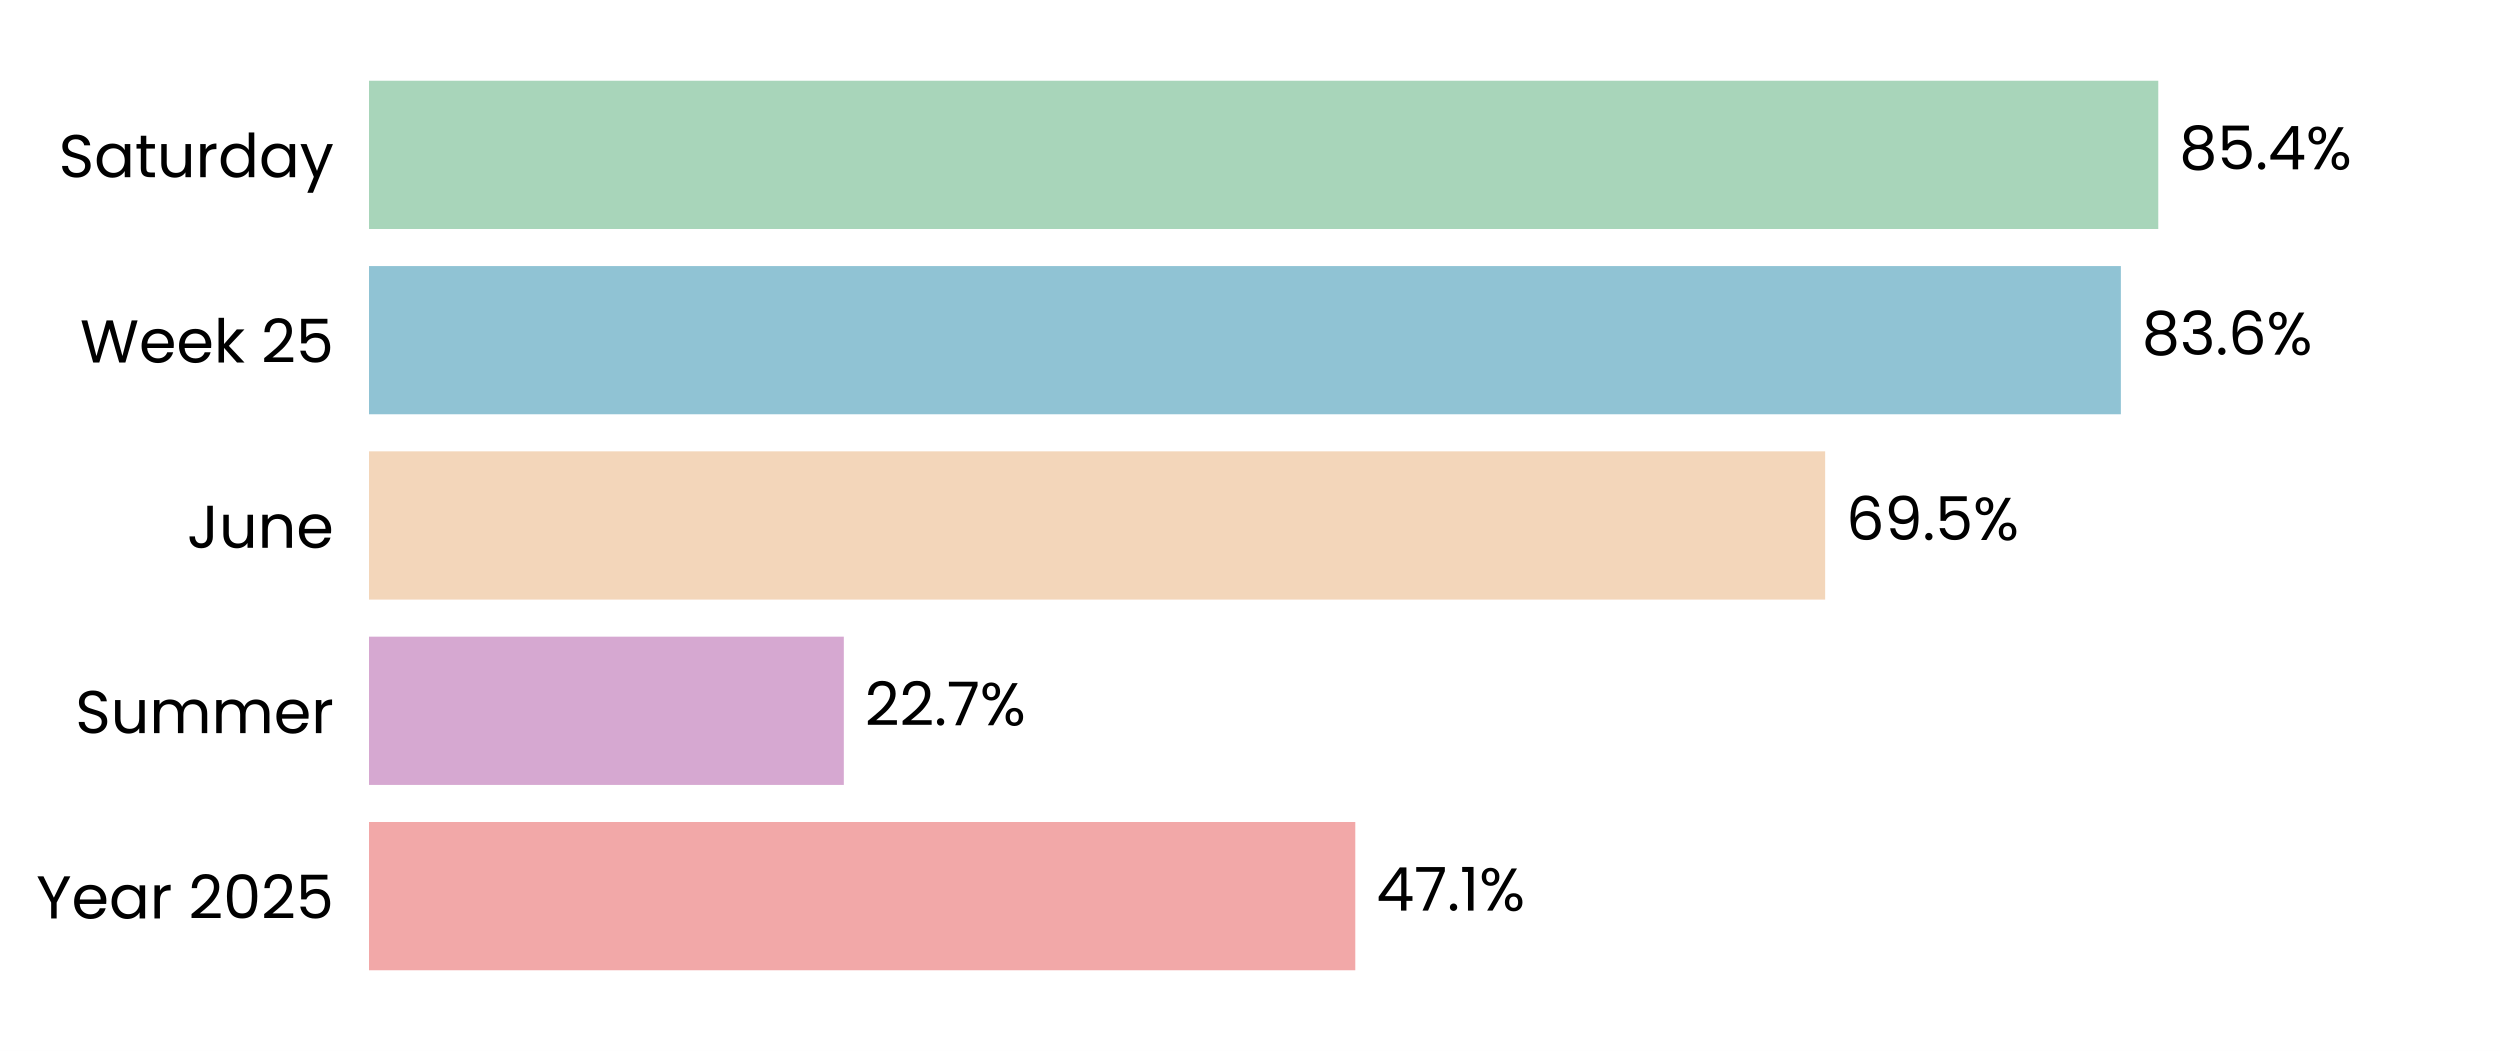
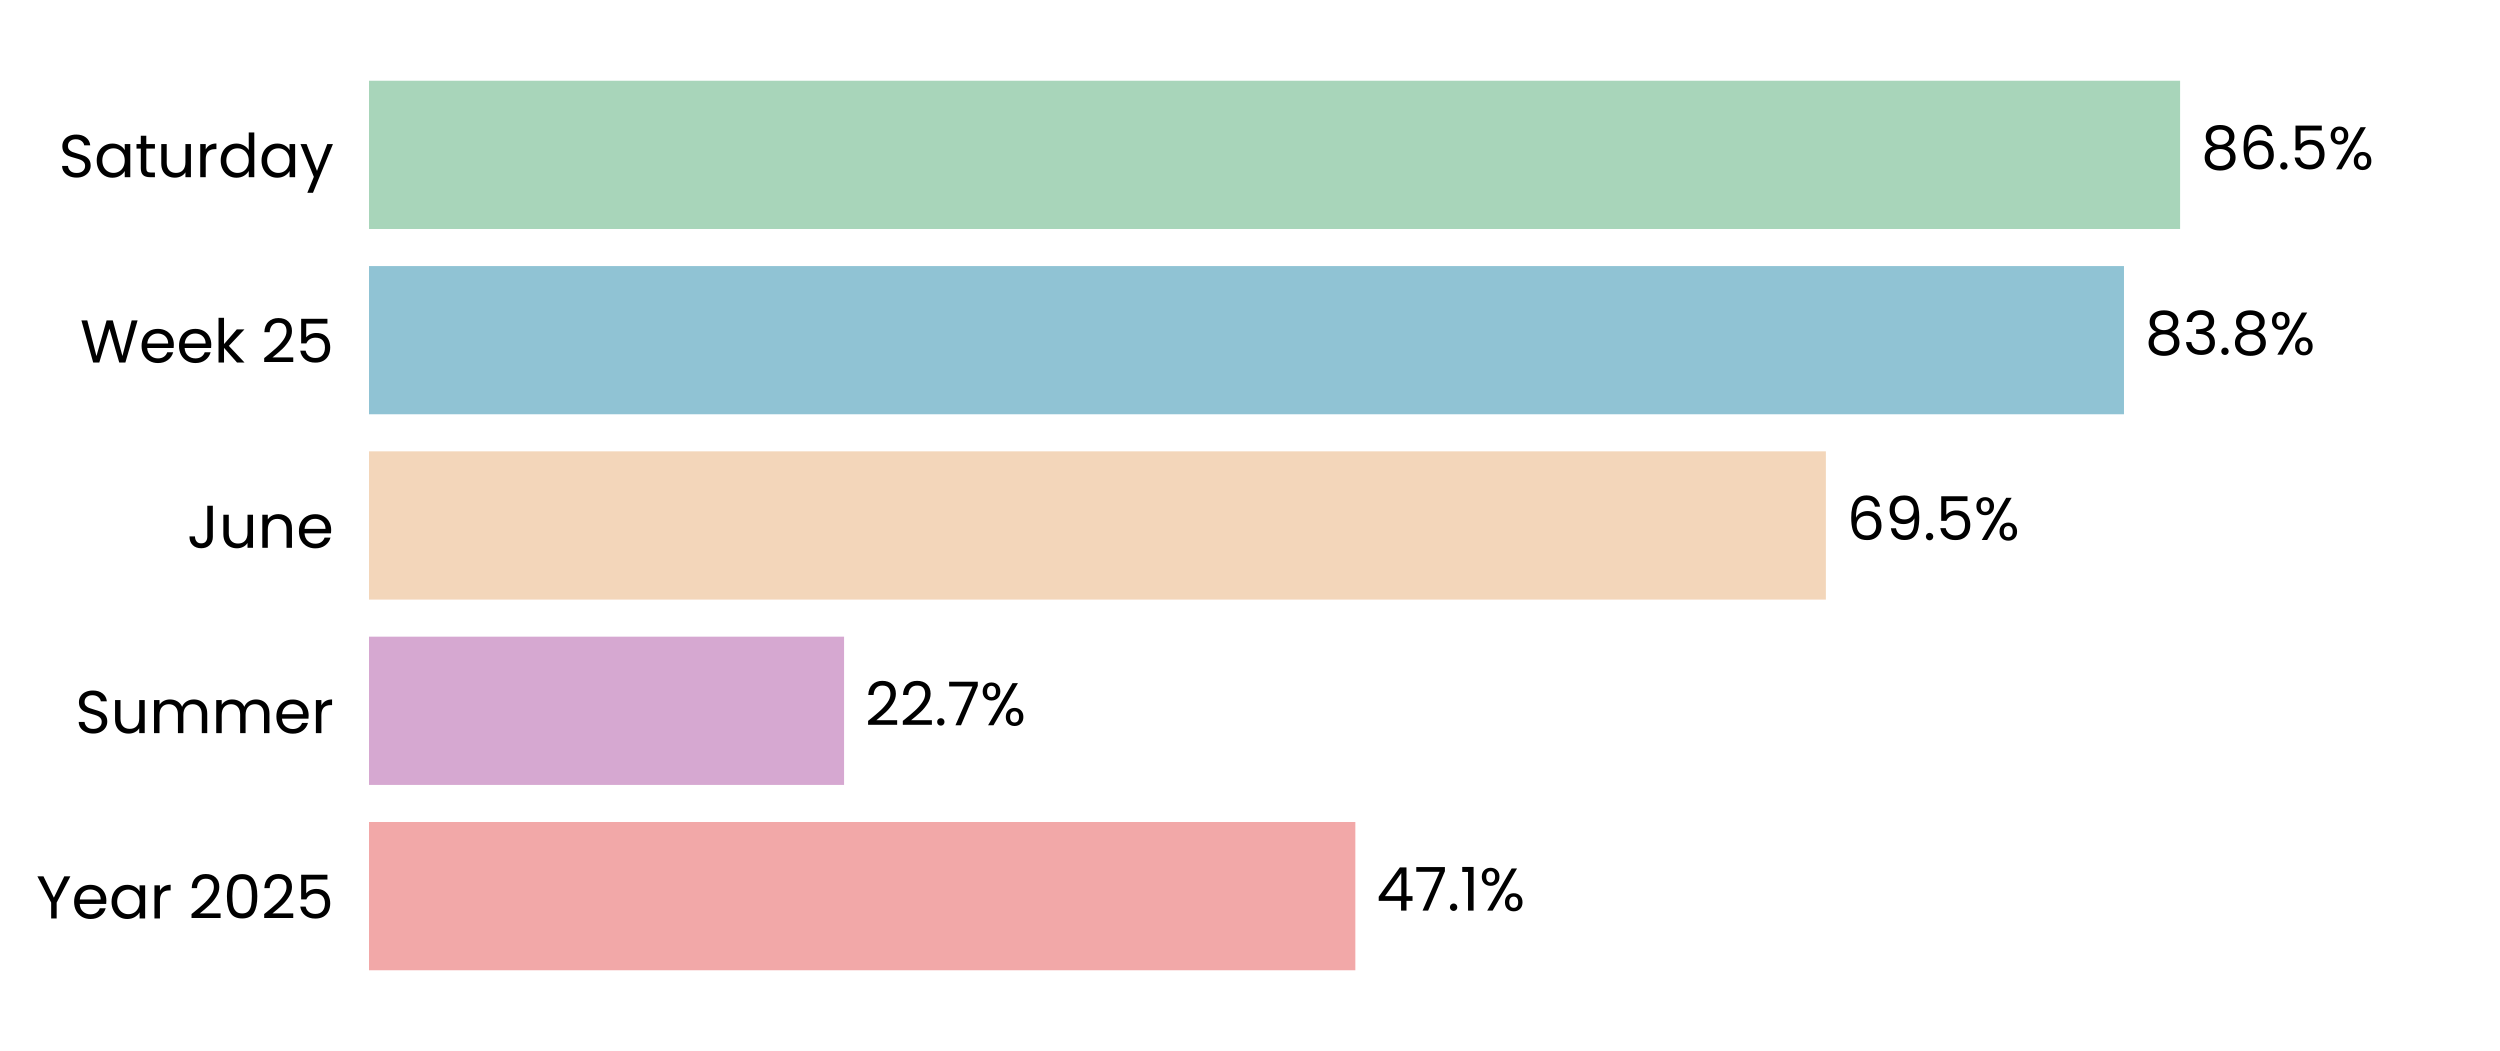
<svg xmlns="http://www.w3.org/2000/svg" xmlns:xlink="http://www.w3.org/1999/xlink" width="496.691pt" height="208.8pt" viewBox="0 0 496.691 208.8" version="1.1">
  <defs>
    <style type="text/css">*{stroke-linejoin: round; stroke-linecap: butt}</style>
  </defs>
  <g id="figure_1">
    <g id="patch_1">
      <path d="M 0 208.8  L 496.691 208.8  L 496.691 0  L 0 0  z " style="fill: #ffffff" />
    </g>
    <g id="axes_1">
      <g id="patch_2">
        <path d="M 73.311 201.6  L 489.491 201.6  L 489.491 7.2  L 73.311 7.2  z " style="fill: #ffffff" />
      </g>
      <g id="patch_3">
-         <path d="M 73.311 192.764  L 269.263 192.764  L 269.263 163.309  L 73.311 163.309  z " clip-path="url(#pb521a66f9b)" style="fill: #f2a8a8" />
+         <path d="M 73.311 192.764  L 269.275 192.764  L 269.275 163.309  L 73.311 163.309  z " clip-path="url(#pdca202b38d)" style="fill: #f2a8a8" />
      </g>
      <g id="patch_4">
-         <path d="M 73.311 155.945  L 167.649 155.945  L 167.649 126.491  L 73.311 126.491  z " clip-path="url(#pb521a66f9b)" style="fill: #d6a8d1" />
+         <path d="M 73.311 155.945  L 167.696 155.945  L 167.696 126.491  L 73.311 126.491  z " clip-path="url(#pdca202b38d)" style="fill: #d6a8d1" />
      </g>
      <g id="patch_5">
-         <path d="M 73.311 119.127  L 362.614 119.127  L 362.614 89.673  L 73.311 89.673  z " clip-path="url(#pb521a66f9b)" style="fill: #f3d6ba" />
+         <path d="M 73.311 119.127  L 362.759 119.127  L 362.759 89.673  L 73.311 89.673  z " clip-path="url(#pdca202b38d)" style="fill: #f3d6ba" />
      </g>
      <g id="patch_6">
-         <path d="M 73.311 82.309  L 421.367 82.309  L 421.367 52.855  L 73.311 52.855  z " clip-path="url(#pb521a66f9b)" style="fill: #90c3d4" />
+         <path d="M 73.311 82.309  L 421.986 82.309  L 421.986 52.855  L 73.311 52.855  z " clip-path="url(#pdca202b38d)" style="fill: #90c3d4" />
      </g>
      <g id="patch_7">
-         <path d="M 73.311 45.491  L 428.798 45.491  L 428.798 16.036  L 73.311 16.036  z " clip-path="url(#pb521a66f9b)" style="fill: #a8d5ba" />
+         <path d="M 73.311 45.491  L 433.134 45.491  L 433.134 16.036  L 73.311 16.036  z " clip-path="url(#pdca202b38d)" style="fill: #a8d5ba" />
      </g>
      <g id="matplotlib.axis_1">
        <g id="ytick_1">
          <g id="text_1">
            <g transform="translate(7.2 182.4764) scale(0.12 -0.12)">
              <defs>
                <path id="Poppins-Regular-59" d="M 3616 4461  L 2163 1683  L 2163 0  L 1581 0  L 1581 1683  L 122 4461  L 768 4461  L 1869 2202  L 2970 4461  L 3616 4461  z " transform="scale(0.015625)" />
                <path id="Poppins-Regular-65" d="M 3693 1888  Q 3693 1722 3674 1536  L 870 1536  Q 902 1018 1225 726  Q 1549 435 2010 435  Q 2387 435 2640 611  Q 2893 787 2995 1082  L 3622 1082  Q 3482 576 3059 259  Q 2637 -58 2010 -58  Q 1510 -58 1116 166  Q 723 390 499 803  Q 275 1216 275 1760  Q 275 2304 492 2713  Q 710 3123 1104 3344  Q 1498 3565 2010 3565  Q 2509 3565 2893 3347  Q 3277 3130 3485 2749  Q 3693 2368 3693 1888  z M 3091 2010  Q 3091 2342 2944 2582  Q 2797 2822 2544 2947  Q 2291 3072 1984 3072  Q 1542 3072 1232 2790  Q 922 2509 877 2010  L 3091 2010  z " transform="scale(0.015625)" />
                <path id="Poppins-Regular-61" d="M 275 1766  Q 275 2304 492 2710  Q 710 3117 1091 3341  Q 1472 3565 1939 3565  Q 2400 3565 2739 3366  Q 3078 3168 3245 2867  L 3245 3507  L 3834 3507  L 3834 0  L 3245 0  L 3245 653  Q 3072 346 2729 144  Q 2387 -58 1933 -58  Q 1466 -58 1088 172  Q 710 403 492 819  Q 275 1235 275 1766  z M 3245 1760  Q 3245 2157 3085 2451  Q 2925 2746 2653 2902  Q 2381 3059 2054 3059  Q 1728 3059 1459 2905  Q 1190 2752 1030 2457  Q 870 2163 870 1766  Q 870 1363 1030 1065  Q 1190 768 1459 611  Q 1728 454 2054 454  Q 2381 454 2653 611  Q 2925 768 3085 1065  Q 3245 1363 3245 1760  z " transform="scale(0.015625)" />
                <path id="Poppins-Regular-72" d="M 1075 2938  Q 1229 3238 1513 3404  Q 1798 3571 2208 3571  L 2208 2970  L 2054 2970  Q 1075 2970 1075 1907  L 1075 0  L 493 0  L 493 3507  L 1075 3507  L 1075 2938  z " transform="scale(0.015625)" />
                <path id="Poppins-Regular-20" transform="scale(0.015625)" />
                <path id="Poppins-Regular-32" d="M 326 467  Q 1139 1120 1600 1539  Q 2061 1958 2377 2416  Q 2694 2874 2694 3315  Q 2694 3731 2492 3971  Q 2291 4211 1843 4211  Q 1408 4211 1168 3939  Q 928 3667 909 3213  L 346 3213  Q 371 3930 780 4320  Q 1190 4710 1837 4710  Q 2496 4710 2883 4345  Q 3270 3981 3270 3341  Q 3270 2810 2953 2307  Q 2637 1805 2233 1424  Q 1830 1043 1203 538  L 3405 538  L 3405 51  L 326 51  L 326 467  z " transform="scale(0.015625)" />
                <path id="Poppins-Regular-30" d="M 397 2362  Q 397 3462 755 4080  Q 1114 4698 2010 4698  Q 2899 4698 3257 4080  Q 3616 3462 3616 2362  Q 3616 1242 3257 621  Q 2899 0 2010 0  Q 1114 0 755 621  Q 397 1242 397 2362  z M 3040 2362  Q 3040 2918 2966 3305  Q 2893 3693 2665 3929  Q 2438 4166 2010 4166  Q 1574 4166 1347 3929  Q 1120 3693 1046 3305  Q 973 2918 973 2362  Q 973 1786 1046 1395  Q 1120 1005 1347 768  Q 1574 531 2010 531  Q 2438 531 2665 768  Q 2893 1005 2966 1395  Q 3040 1786 3040 2362  z " transform="scale(0.015625)" />
                <path id="Poppins-Regular-35" d="M 3347 4122  L 1101 4122  L 1101 2662  Q 1248 2867 1536 2998  Q 1824 3130 2157 3130  Q 2688 3130 3021 2909  Q 3354 2688 3498 2339  Q 3642 1990 3642 1600  Q 3642 1139 3469 774  Q 3296 410 2941 198  Q 2586 -13 2061 -13  Q 1389 -13 973 332  Q 557 678 467 1254  L 1037 1254  Q 1120 890 1389 685  Q 1658 480 2067 480  Q 2573 480 2829 784  Q 3085 1088 3085 1587  Q 3085 2086 2829 2358  Q 2573 2630 2074 2630  Q 1734 2630 1481 2467  Q 1229 2304 1114 2022  L 563 2022  L 563 4634  L 3347 4634  L 3347 4122  z " transform="scale(0.015625)" />
              </defs>
              <use xlink:href="#Poppins-Regular-59" />
              <use xlink:href="#Poppins-Regular-65" transform="translate(58.39999 0)" />
              <use xlink:href="#Poppins-Regular-61" transform="translate(120.4 0)" />
              <use xlink:href="#Poppins-Regular-72" transform="translate(188 0)" />
              <use xlink:href="#Poppins-Regular-20" transform="translate(225.3 0)" />
              <use xlink:href="#Poppins-Regular-32" transform="translate(252 0)" />
              <use xlink:href="#Poppins-Regular-30" transform="translate(309.4999 0)" />
              <use xlink:href="#Poppins-Regular-32" transform="translate(372.2999 0)" />
              <use xlink:href="#Poppins-Regular-35" transform="translate(429.7999 0)" />
            </g>
          </g>
        </g>
        <g id="ytick_2">
          <g id="text_2">
            <g transform="translate(14.95125 145.6582) scale(0.12 -0.12)">
              <defs>
                <path id="Poppins-Regular-53" d="M 1907 -45  Q 1466 -45 1117 112  Q 768 269 569 547  Q 371 826 365 1190  L 986 1190  Q 1018 877 1245 662  Q 1472 448 1907 448  Q 2323 448 2563 656  Q 2803 864 2803 1190  Q 2803 1446 2662 1606  Q 2522 1766 2310 1849  Q 2099 1933 1741 2029  Q 1299 2144 1033 2259  Q 768 2374 579 2620  Q 390 2867 390 3283  Q 390 3648 576 3929  Q 762 4211 1098 4364  Q 1434 4518 1869 4518  Q 2496 4518 2896 4204  Q 3296 3891 3347 3373  L 2707 3373  Q 2675 3629 2438 3824  Q 2202 4019 1811 4019  Q 1446 4019 1216 3830  Q 986 3642 986 3302  Q 986 3059 1123 2905  Q 1261 2752 1462 2672  Q 1664 2592 2029 2490  Q 2470 2368 2739 2249  Q 3008 2131 3200 1884  Q 3392 1638 3392 1216  Q 3392 890 3219 602  Q 3046 314 2707 134  Q 2368 -45 1907 -45  z " transform="scale(0.015625)" />
                <path id="Poppins-Regular-75" d="M 3603 3507  L 3603 0  L 3021 0  L 3021 518  Q 2854 250 2556 99  Q 2259 -51 1901 -51  Q 1491 -51 1164 118  Q 838 288 649 627  Q 461 966 461 1453  L 461 3507  L 1037 3507  L 1037 1530  Q 1037 1011 1299 732  Q 1562 454 2016 454  Q 2483 454 2752 742  Q 3021 1030 3021 1581  L 3021 3507  L 3603 3507  z " transform="scale(0.015625)" />
                <path id="Poppins-Regular-6d" d="M 4710 3571  Q 5120 3571 5440 3401  Q 5760 3232 5945 2893  Q 6131 2554 6131 2067  L 6131 0  L 5555 0  L 5555 1984  Q 5555 2509 5296 2787  Q 5037 3066 4595 3066  Q 4141 3066 3872 2774  Q 3603 2483 3603 1933  L 3603 0  L 3027 0  L 3027 1984  Q 3027 2509 2768 2787  Q 2509 3066 2067 3066  Q 1613 3066 1344 2774  Q 1075 2483 1075 1933  L 1075 0  L 493 0  L 493 3507  L 1075 3507  L 1075 3002  Q 1248 3277 1539 3424  Q 1830 3571 2182 3571  Q 2624 3571 2963 3372  Q 3302 3174 3469 2790  Q 3616 3162 3955 3366  Q 4294 3571 4710 3571  z " transform="scale(0.015625)" />
              </defs>
              <use xlink:href="#Poppins-Regular-53" />
              <use xlink:href="#Poppins-Regular-75" transform="translate(58.7 0)" />
              <use xlink:href="#Poppins-Regular-6d" transform="translate(122.7 0)" />
              <use xlink:href="#Poppins-Regular-6d" transform="translate(225.7 0)" />
              <use xlink:href="#Poppins-Regular-65" transform="translate(328.7 0)" />
              <use xlink:href="#Poppins-Regular-72" transform="translate(390.6999 0)" />
            </g>
          </g>
        </g>
        <g id="ytick_3">
          <g id="text_3">
            <g transform="translate(37.15125 108.84) scale(0.12 -0.12)">
              <defs>
                <path id="Poppins-Regular-4a" d="M 2739 4461  L 2739 1165  Q 2739 614 2400 284  Q 2061 -45 1504 -45  Q 941 -45 601 291  Q 262 627 262 1210  L 845 1210  Q 851 883 1014 678  Q 1178 474 1504 474  Q 1830 474 1990 669  Q 2150 864 2150 1165  L 2150 4461  L 2739 4461  z " transform="scale(0.015625)" />
                <path id="Poppins-Regular-6e" d="M 2202 3571  Q 2842 3571 3238 3184  Q 3635 2797 3635 2067  L 3635 0  L 3059 0  L 3059 1984  Q 3059 2509 2796 2787  Q 2534 3066 2080 3066  Q 1619 3066 1347 2778  Q 1075 2490 1075 1939  L 1075 0  L 493 0  L 493 3507  L 1075 3507  L 1075 3008  Q 1248 3277 1545 3424  Q 1843 3571 2202 3571  z " transform="scale(0.015625)" />
              </defs>
              <use xlink:href="#Poppins-Regular-4a" />
              <use xlink:href="#Poppins-Regular-75" transform="translate(52.99999 0)" />
              <use xlink:href="#Poppins-Regular-6e" transform="translate(117 0)" />
              <use xlink:href="#Poppins-Regular-65" transform="translate(181 0)" />
            </g>
          </g>
        </g>
        <g id="ytick_4">
          <g id="text_4">
            <g transform="translate(15.9 72.02182) scale(0.12 -0.12)">
              <defs>
                <path id="Poppins-Regular-57" d="M 6099 4461  L 4806 0  L 4154 0  L 3117 3590  L 2042 0  L 1395 -6  L 147 4461  L 768 4461  L 1741 678  L 2816 4461  L 3469 4461  L 4493 691  L 5472 4461  L 6099 4461  z " transform="scale(0.015625)" />
                <path id="Poppins-Regular-6b" d="M 2451 0  L 1075 1549  L 1075 0  L 493 0  L 493 4736  L 1075 4736  L 1075 1952  L 2426 3507  L 3238 3507  L 1587 1760  L 3245 0  L 2451 0  z " transform="scale(0.015625)" />
              </defs>
              <use xlink:href="#Poppins-Regular-57" />
              <use xlink:href="#Poppins-Regular-65" transform="translate(97.59999 0)" />
              <use xlink:href="#Poppins-Regular-65" transform="translate(159.6 0)" />
              <use xlink:href="#Poppins-Regular-6b" transform="translate(221.6 0)" />
              <use xlink:href="#Poppins-Regular-20" transform="translate(273.0999 0)" />
              <use xlink:href="#Poppins-Regular-32" transform="translate(299.7999 0)" />
              <use xlink:href="#Poppins-Regular-35" transform="translate(357.2999 0)" />
            </g>
          </g>
        </g>
        <g id="ytick_5">
          <g id="text_5">
            <g transform="translate(11.65312 35.20364) scale(0.12 -0.12)">
              <defs>
                <path id="Poppins-Regular-74" d="M 1203 3027  L 1203 960  Q 1203 704 1312 598  Q 1421 493 1690 493  L 2118 493  L 2118 0  L 1594 0  Q 1107 0 864 224  Q 621 448 621 960  L 621 3027  L 166 3027  L 166 3507  L 621 3507  L 621 4390  L 1203 4390  L 1203 3507  L 2118 3507  L 2118 3027  L 1203 3027  z " transform="scale(0.015625)" />
                <path id="Poppins-Regular-64" d="M 275 1766  Q 275 2304 492 2710  Q 710 3117 1091 3341  Q 1472 3565 1946 3565  Q 2355 3565 2707 3376  Q 3059 3187 3245 2880  L 3245 4736  L 3834 4736  L 3834 0  L 3245 0  L 3245 659  Q 3072 346 2733 144  Q 2394 -58 1939 -58  Q 1472 -58 1091 172  Q 710 403 492 819  Q 275 1235 275 1766  z M 3245 1760  Q 3245 2157 3085 2451  Q 2925 2746 2653 2902  Q 2381 3059 2054 3059  Q 1728 3059 1459 2905  Q 1190 2752 1030 2457  Q 870 2163 870 1766  Q 870 1363 1030 1065  Q 1190 768 1459 611  Q 1728 454 2054 454  Q 2381 454 2653 611  Q 2925 768 3085 1065  Q 3245 1363 3245 1760  z " transform="scale(0.015625)" />
                <path id="Poppins-Regular-79" d="M 3514 3507  L 1402 -1651  L 800 -1651  L 1491 38  L 77 3507  L 723 3507  L 1824 666  L 2912 3507  L 3514 3507  z " transform="scale(0.015625)" />
              </defs>
              <use xlink:href="#Poppins-Regular-53" />
              <use xlink:href="#Poppins-Regular-61" transform="translate(58.7 0)" />
              <use xlink:href="#Poppins-Regular-74" transform="translate(126.3 0)" />
              <use xlink:href="#Poppins-Regular-75" transform="translate(162.7 0)" />
              <use xlink:href="#Poppins-Regular-72" transform="translate(226.7 0)" />
              <use xlink:href="#Poppins-Regular-64" transform="translate(264 0)" />
              <use xlink:href="#Poppins-Regular-61" transform="translate(331.5999 0)" />
              <use xlink:href="#Poppins-Regular-79" transform="translate(399.1999 0)" />
            </g>
          </g>
        </g>
      </g>
      <g id="text_6">
-         <g transform="translate(273.4245 180.9164) scale(0.12 -0.12)">
+         <g transform="translate(273.4363 180.9164) scale(0.12 -0.12)">
          <defs>
            <path id="Poppins-Regular-34" d="M 256 1030  L 256 1472  L 2502 4582  L 3200 4582  L 3200 1536  L 3840 1536  L 3840 1030  L 3200 1030  L 3200 0  L 2624 0  L 2624 1030  L 256 1030  z M 2650 3974  L 928 1536  L 2650 1536  L 2650 3974  z " transform="scale(0.015625)" />
            <path id="Poppins-Regular-37" d="M 3245 4173  L 1466 0  L 877 0  L 2682 4115  L 211 4115  L 211 4614  L 3245 4614  L 3245 4173  z " transform="scale(0.015625)" />
            <path id="Poppins-Regular-2e" d="M 678 -38  Q 512 -38 397 77  Q 282 192 282 358  Q 282 525 397 640  Q 512 755 678 755  Q 838 755 950 640  Q 1062 525 1062 358  Q 1062 192 950 77  Q 838 -38 678 -38  z " transform="scale(0.015625)" />
            <path id="Poppins-Regular-31" d="M 243 4096  L 243 4627  L 1446 4627  L 1446 0  L 858 0  L 858 4096  L 243 4096  z " transform="scale(0.015625)" />
            <path id="Poppins-Regular-25" d="M 269 3584  Q 269 4019 531 4278  Q 794 4538 1203 4538  Q 1613 4538 1875 4278  Q 2138 4019 2138 3584  Q 2138 3142 1875 2883  Q 1613 2624 1203 2624  Q 794 2624 531 2883  Q 269 3142 269 3584  z M 4006 4467  L 1414 0  L 838 0  L 3430 4467  L 4006 4467  z M 1203 4179  Q 986 4179 861 4028  Q 736 3878 736 3584  Q 736 3290 861 3136  Q 986 2982 1203 2982  Q 1421 2982 1549 3139  Q 1677 3296 1677 3584  Q 1677 3878 1549 4028  Q 1421 4179 1203 4179  z M 2720 883  Q 2720 1325 2982 1584  Q 3245 1843 3654 1843  Q 4064 1843 4323 1584  Q 4582 1325 4582 883  Q 4582 448 4323 185  Q 4064 -77 3654 -77  Q 3245 -77 2982 182  Q 2720 442 2720 883  z M 3648 1478  Q 3430 1478 3302 1328  Q 3174 1178 3174 883  Q 3174 595 3302 444  Q 3430 294 3648 294  Q 3866 294 3994 444  Q 4122 595 4122 883  Q 4122 1178 3994 1328  Q 3866 1478 3648 1478  z " transform="scale(0.015625)" />
          </defs>
          <use xlink:href="#Poppins-Regular-34" />
          <use xlink:href="#Poppins-Regular-37" transform="translate(62.89999 0)" />
          <use xlink:href="#Poppins-Regular-2e" transform="translate(117.5 0)" />
          <use xlink:href="#Poppins-Regular-31" transform="translate(138.5 0)" />
          <use xlink:href="#Poppins-Regular-25" transform="translate(170.5 0)" />
        </g>
      </g>
      <g id="text_7">
-         <g transform="translate(171.811 144.0982) scale(0.12 -0.12)">
+         <g transform="translate(171.8581 144.0982) scale(0.12 -0.12)">
          <use xlink:href="#Poppins-Regular-32" />
          <use xlink:href="#Poppins-Regular-32" transform="translate(57.49999 0)" />
          <use xlink:href="#Poppins-Regular-2e" transform="translate(115 0)" />
          <use xlink:href="#Poppins-Regular-37" transform="translate(136 0)" />
          <use xlink:href="#Poppins-Regular-25" transform="translate(190.5999 0)" />
        </g>
      </g>
      <g id="text_8">
-         <g transform="translate(366.776 107.28) scale(0.12 -0.12)">
+         <g transform="translate(366.9205 107.28) scale(0.12 -0.12)">
          <defs>
            <path id="Poppins-Regular-36" d="M 2976 3526  Q 2835 4237 2099 4237  Q 1530 4237 1248 3798  Q 966 3360 973 2355  Q 1120 2688 1462 2877  Q 1805 3066 2227 3066  Q 2886 3066 3280 2656  Q 3674 2246 3674 1523  Q 3674 1088 3504 742  Q 3334 397 2992 192  Q 2650 -13 2163 -13  Q 1504 -13 1133 281  Q 762 576 614 1094  Q 467 1613 467 2374  Q 467 4723 2106 4723  Q 2733 4723 3091 4384  Q 3450 4045 3514 3526  L 2976 3526  z M 2106 2573  Q 1830 2573 1587 2461  Q 1344 2349 1193 2121  Q 1043 1894 1043 1568  Q 1043 1082 1324 778  Q 1606 474 2131 474  Q 2579 474 2844 752  Q 3110 1030 3110 1504  Q 3110 2003 2854 2288  Q 2598 2573 2106 2573  z " transform="scale(0.015625)" />
            <path id="Poppins-Regular-39" d="M 1146 1242  Q 1210 877 1443 678  Q 1677 480 2074 480  Q 2605 480 2857 896  Q 3110 1312 3098 2298  Q 2963 2010 2649 1846  Q 2336 1683 1952 1683  Q 1523 1683 1187 1859  Q 851 2035 659 2374  Q 467 2714 467 3194  Q 467 3878 864 4297  Q 1261 4717 1990 4717  Q 2886 4717 3248 4134  Q 3610 3552 3610 2400  Q 3610 1594 3466 1069  Q 3322 544 2979 269  Q 2637 -6 2042 -6  Q 1389 -6 1024 346  Q 659 698 608 1242  L 1146 1242  z M 2048 2176  Q 2477 2176 2752 2441  Q 3027 2707 3027 3162  Q 3027 3642 2758 3936  Q 2490 4230 2003 4230  Q 1555 4230 1289 3948  Q 1024 3667 1024 3206  Q 1024 2739 1286 2457  Q 1549 2176 2048 2176  z " transform="scale(0.015625)" />
          </defs>
          <use xlink:href="#Poppins-Regular-36" />
          <use xlink:href="#Poppins-Regular-39" transform="translate(63.49999 0)" />
          <use xlink:href="#Poppins-Regular-2e" transform="translate(126.5 0)" />
          <use xlink:href="#Poppins-Regular-35" transform="translate(147.5 0)" />
          <use xlink:href="#Poppins-Regular-25" transform="translate(210.2999 0)" />
        </g>
      </g>
      <g id="text_9">
-         <g transform="translate(425.5283 70.46182) scale(0.12 -0.12)">
+         <g transform="translate(426.1477 70.46182) scale(0.12 -0.12)">
          <defs>
            <path id="Poppins-Regular-38" d="M 1242 2406  Q 883 2547 691 2816  Q 499 3085 499 3469  Q 499 3814 672 4092  Q 845 4371 1187 4534  Q 1530 4698 2016 4698  Q 2502 4698 2844 4534  Q 3187 4371 3363 4092  Q 3539 3814 3539 3469  Q 3539 3098 3340 2819  Q 3142 2541 2797 2406  Q 3194 2285 3427 1981  Q 3661 1677 3661 1248  Q 3661 832 3456 521  Q 3251 211 2876 41  Q 2502 -128 2016 -128  Q 1530 -128 1162 41  Q 794 211 589 521  Q 384 832 384 1248  Q 384 1677 614 1984  Q 845 2291 1242 2406  z M 2976 3398  Q 2976 3789 2720 4000  Q 2464 4211 2016 4211  Q 1574 4211 1318 4000  Q 1062 3789 1062 3392  Q 1062 3034 1328 2816  Q 1594 2598 2016 2598  Q 2445 2598 2710 2819  Q 2976 3040 2976 3398  z M 2016 2150  Q 1542 2150 1241 1929  Q 941 1709 941 1267  Q 941 858 1232 608  Q 1523 358 2016 358  Q 2509 358 2797 608  Q 3085 858 3085 1267  Q 3085 1696 2790 1923  Q 2496 2150 2016 2150  z " transform="scale(0.015625)" />
            <path id="Poppins-Regular-33" d="M 384 3462  Q 429 4051 838 4384  Q 1248 4717 1901 4717  Q 2336 4717 2653 4560  Q 2970 4403 3133 4134  Q 3296 3866 3296 3526  Q 3296 3130 3069 2842  Q 2842 2554 2477 2470  L 2477 2438  Q 2893 2336 3136 2035  Q 3379 1734 3379 1248  Q 3379 883 3212 592  Q 3046 301 2713 134  Q 2381 -32 1914 -32  Q 1235 -32 800 323  Q 365 678 314 1331  L 877 1331  Q 922 947 1190 704  Q 1459 461 1907 461  Q 2355 461 2588 694  Q 2822 928 2822 1299  Q 2822 1779 2502 1990  Q 2182 2202 1536 2202  L 1389 2202  L 1389 2688  L 1542 2688  Q 2131 2694 2432 2883  Q 2733 3072 2733 3469  Q 2733 3808 2512 4013  Q 2291 4218 1882 4218  Q 1485 4218 1241 4013  Q 998 3808 954 3462  L 384 3462  z " transform="scale(0.015625)" />
          </defs>
          <use xlink:href="#Poppins-Regular-38" />
          <use xlink:href="#Poppins-Regular-33" transform="translate(63.09999 0)" />
          <use xlink:href="#Poppins-Regular-2e" transform="translate(122 0)" />
-           <use xlink:href="#Poppins-Regular-36" transform="translate(143 0)" />
-           <use xlink:href="#Poppins-Regular-25" transform="translate(206.5 0)" />
+           <use xlink:href="#Poppins-Regular-38" transform="translate(143 0)" />
+           <use xlink:href="#Poppins-Regular-25" transform="translate(206.1 0)" />
        </g>
      </g>
      <g id="text_10">
-         <g transform="translate(432.9601 33.64364) scale(0.12 -0.12)">
+         <g transform="translate(437.2953 33.64364) scale(0.12 -0.12)">
          <use xlink:href="#Poppins-Regular-38" />
-           <use xlink:href="#Poppins-Regular-35" transform="translate(63.09999 0)" />
-           <use xlink:href="#Poppins-Regular-2e" transform="translate(125.9 0)" />
-           <use xlink:href="#Poppins-Regular-34" transform="translate(146.9 0)" />
-           <use xlink:href="#Poppins-Regular-25" transform="translate(209.8 0)" />
+           <use xlink:href="#Poppins-Regular-36" transform="translate(63.09999 0)" />
+           <use xlink:href="#Poppins-Regular-2e" transform="translate(126.6 0)" />
+           <use xlink:href="#Poppins-Regular-35" transform="translate(147.6 0)" />
+           <use xlink:href="#Poppins-Regular-25" transform="translate(210.3999 0)" />
        </g>
      </g>
    </g>
  </g>
  <defs>
-     <clipPath id="pb521a66f9b">
+     <clipPath id="pdca202b38d">
      <rect x="73.311" y="7.2" width="416.18" height="194.4" />
    </clipPath>
  </defs>
</svg>
